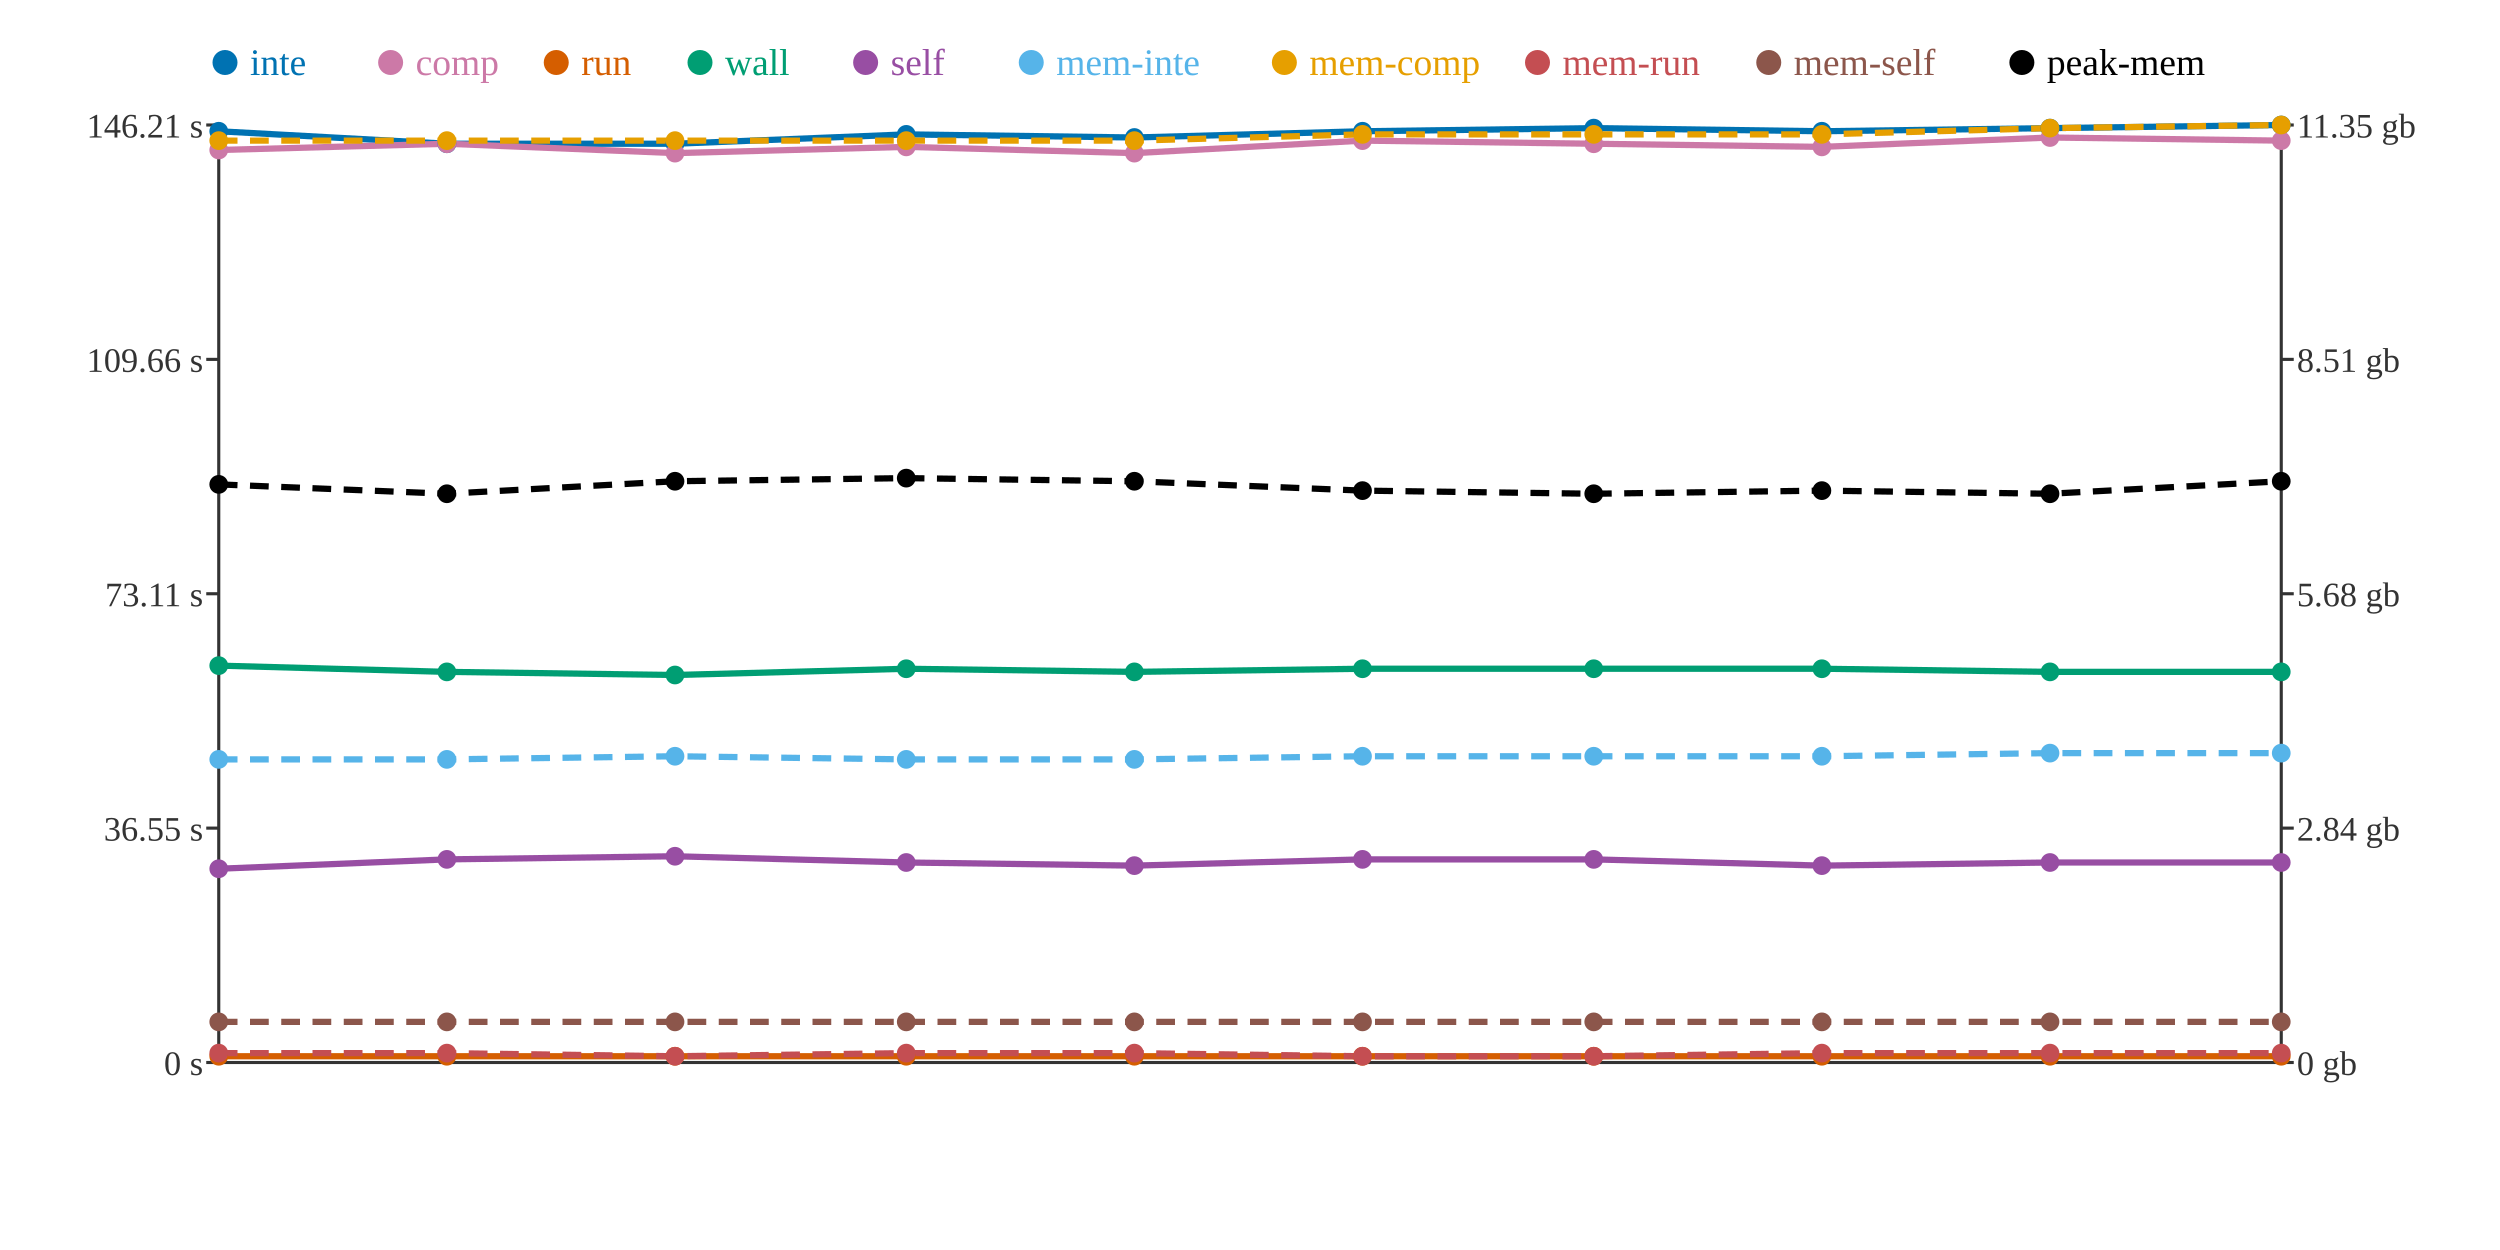
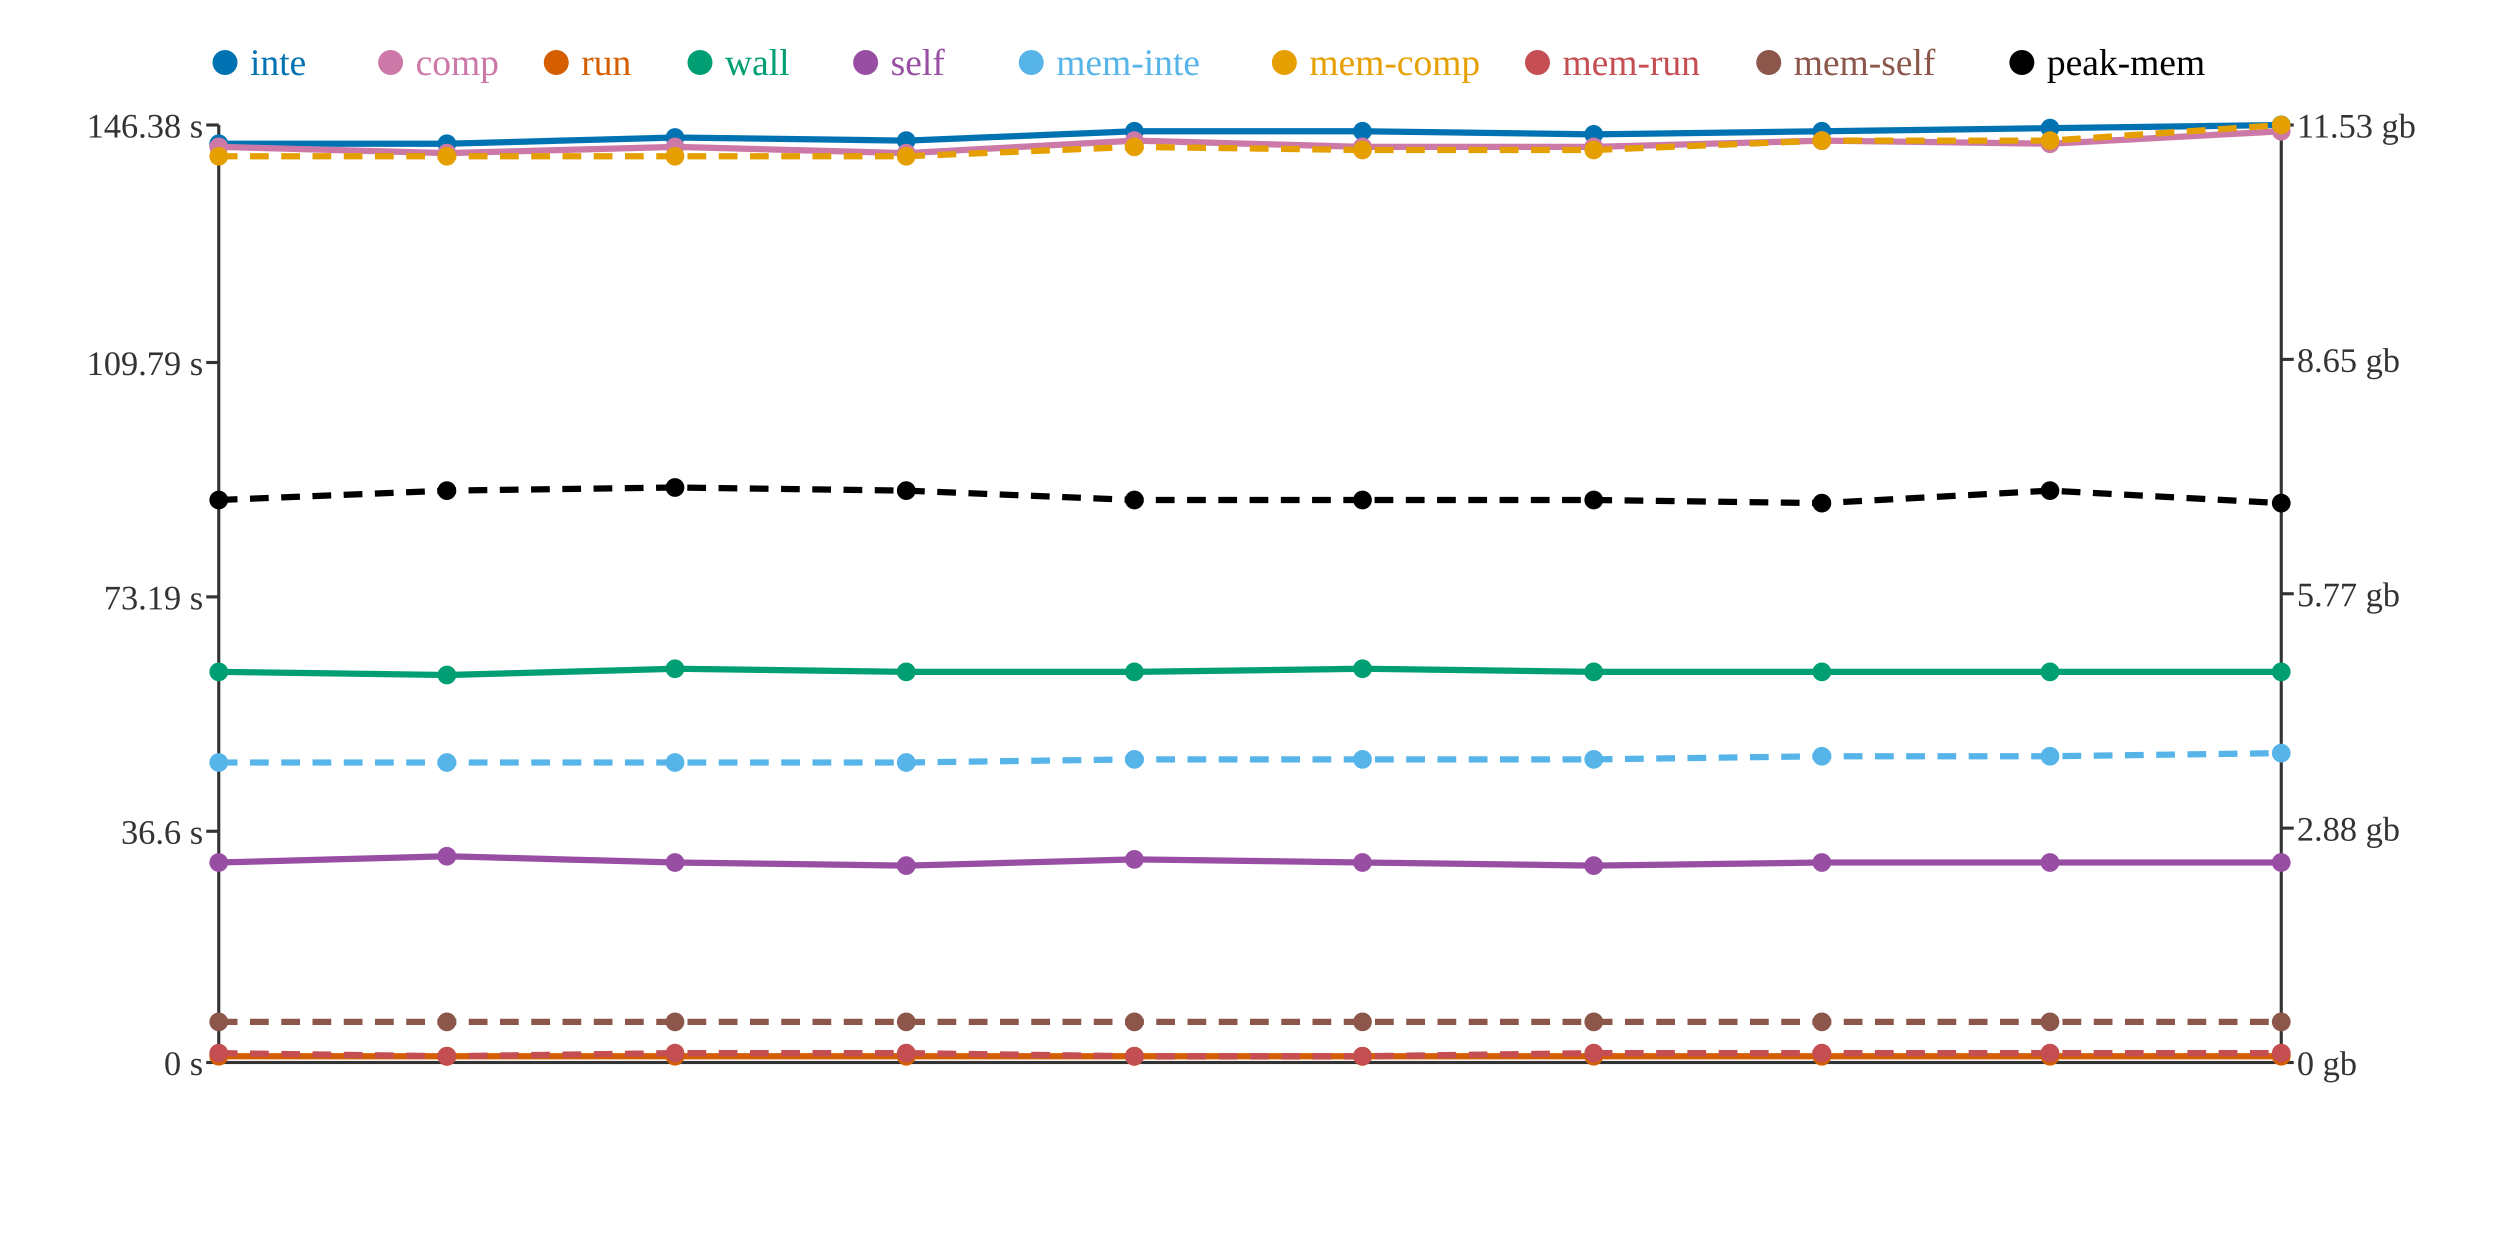
<svg xmlns="http://www.w3.org/2000/svg" width="800" height="400">
  <rect width="800" height="400" fill="white" />
  <line x1="70" y1="40" x2="70" y2="340" stroke="#333" stroke-width="1" />
  <line x1="70" y1="340" x2="730" y2="340" stroke="#333" stroke-width="1" />
  <line x1="730" y1="40" x2="730" y2="340" stroke="#333" stroke-width="1" />
  <line x1="66" y1="340" x2="70" y2="340" stroke="#333" stroke-width="1" />
  <text x="65" y="344" text-anchor="end" font-size="11" fill="#333">0 s</text>
-   <line x1="66" y1="265" x2="70" y2="265" stroke="#333" stroke-width="1" />
-   <text x="65" y="269" text-anchor="end" font-size="11" fill="#333">36.55 s</text>
-   <line x1="66" y1="190" x2="70" y2="190" stroke="#333" stroke-width="1" />
-   <text x="65" y="194" text-anchor="end" font-size="11" fill="#333">73.11 s</text>
-   <line x1="66" y1="115" x2="70" y2="115" stroke="#333" stroke-width="1" />
-   <text x="65" y="119" text-anchor="end" font-size="11" fill="#333">109.66 s</text>
+   <line x1="66" y1="266" x2="70" y2="266" stroke="#333" stroke-width="1" />
+   <text x="65" y="270" text-anchor="end" font-size="11" fill="#333">36.6 s</text>
+   <line x1="66" y1="191" x2="70" y2="191" stroke="#333" stroke-width="1" />
+   <text x="65" y="195" text-anchor="end" font-size="11" fill="#333">73.19 s</text>
+   <line x1="66" y1="116" x2="70" y2="116" stroke="#333" stroke-width="1" />
+   <text x="65" y="120" text-anchor="end" font-size="11" fill="#333">109.79 s</text>
  <line x1="66" y1="40" x2="70" y2="40" stroke="#333" stroke-width="1" />
-   <text x="65" y="44" text-anchor="end" font-size="11" fill="#333">146.21 s</text>
+   <text x="65" y="44" text-anchor="end" font-size="11" fill="#333">146.38 s</text>
  <line x1="730" y1="340" x2="734" y2="340" stroke="#333" stroke-width="1" />
  <text x="735" y="344" text-anchor="start" font-size="11" fill="#333">0 gb</text>
  <line x1="730" y1="265" x2="734" y2="265" stroke="#333" stroke-width="1" />
-   <text x="735" y="269" text-anchor="start" font-size="11" fill="#333">2.84 gb</text>
+   <text x="735" y="269" text-anchor="start" font-size="11" fill="#333">2.88 gb</text>
  <line x1="730" y1="190" x2="734" y2="190" stroke="#333" stroke-width="1" />
-   <text x="735" y="194" text-anchor="start" font-size="11" fill="#333">5.68 gb</text>
+   <text x="735" y="194" text-anchor="start" font-size="11" fill="#333">5.77 gb</text>
  <line x1="730" y1="115" x2="734" y2="115" stroke="#333" stroke-width="1" />
-   <text x="735" y="119" text-anchor="start" font-size="11" fill="#333">8.51 gb</text>
+   <text x="735" y="119" text-anchor="start" font-size="11" fill="#333">8.65 gb</text>
  <line x1="730" y1="40" x2="734" y2="40" stroke="#333" stroke-width="1" />
-   <text x="735" y="44" text-anchor="start" font-size="11" fill="#333">11.35 gb</text>
-   <polyline points="70,42 143,46 216,46 290,43 363,44 436,42 510,41 583,42 656,41 730,40" fill="none" stroke="#0072B2" stroke-width="2" />
-   <polyline points="70,48 143,46 216,49 290,47 363,49 436,45 510,46 583,47 656,44 730,45" fill="none" stroke="#CC79A7" stroke-width="2" />
+   <text x="735" y="44" text-anchor="start" font-size="11" fill="#333">11.53 gb</text>
+   <polyline points="70,46 143,46 216,44 290,45 363,42 436,42 510,43 583,42 656,41 730,40" fill="none" stroke="#0072B2" stroke-width="2" />
+   <polyline points="70,47 143,49 216,47 290,49 363,45 436,47 510,47 583,45 656,46 730,42" fill="none" stroke="#CC79A7" stroke-width="2" />
  <polyline points="70,338 143,338 216,338 290,338 363,338 436,338 510,338 583,338 656,338 730,338" fill="none" stroke="#D55E00" stroke-width="2" />
-   <polyline points="70,213 143,215 216,216 290,214 363,215 436,214 510,214 583,214 656,215 730,215" fill="none" stroke="#009E73" stroke-width="2" />
-   <polyline points="70,278 143,275 216,274 290,276 363,277 436,275 510,275 583,277 656,276 730,276" fill="none" stroke="#984EA3" stroke-width="2" />
-   <polyline points="70,243 143,243 216,242 290,243 363,243 436,242 510,242 583,242 656,241 730,241" fill="none" stroke="#56B4E9" stroke-width="2" stroke-dasharray="6 4" />
-   <polyline points="70,45 143,45 216,45 290,45 363,45 436,43 510,43 583,43 656,41 730,40" fill="none" stroke="#E69F00" stroke-width="2" stroke-dasharray="6 4" />
-   <polyline points="70,337 143,337 216,338 290,337 363,337 436,338 510,338 583,337 656,337 730,337" fill="none" stroke="#C44E52" stroke-width="2" stroke-dasharray="6 4" />
+   <polyline points="70,215 143,216 216,214 290,215 363,215 436,214 510,215 583,215 656,215 730,215" fill="none" stroke="#009E73" stroke-width="2" />
+   <polyline points="70,276 143,274 216,276 290,277 363,275 436,276 510,277 583,276 656,276 730,276" fill="none" stroke="#984EA3" stroke-width="2" />
+   <polyline points="70,244 143,244 216,244 290,244 363,243 436,243 510,243 583,242 656,242 730,241" fill="none" stroke="#56B4E9" stroke-width="2" stroke-dasharray="6 4" />
+   <polyline points="70,50 143,50 216,50 290,50 363,47 436,48 510,48 583,45 656,45 730,40" fill="none" stroke="#E69F00" stroke-width="2" stroke-dasharray="6 4" />
+   <polyline points="70,337 143,338 216,337 290,337 363,338 436,338 510,337 583,337 656,337 730,337" fill="none" stroke="#C44E52" stroke-width="2" stroke-dasharray="6 4" />
  <polyline points="70,327 143,327 216,327 290,327 363,327 436,327 510,327 583,327 656,327 730,327" fill="none" stroke="#8C564B" stroke-width="2" stroke-dasharray="6 4" />
-   <polyline points="70,155 143,158 216,154 290,153 363,154 436,157 510,158 583,157 656,158 730,154" fill="none" stroke="#000000" stroke-width="2" stroke-dasharray="6 4" />
-   <circle cx="70" cy="42" r="3" fill="#0072B2" />
-   <circle cx="70" cy="48" r="3" fill="#CC79A7" />
+   <polyline points="70,160 143,157 216,156 290,157 363,160 436,160 510,160 583,161 656,157 730,161" fill="none" stroke="#000000" stroke-width="2" stroke-dasharray="6 4" />
+   <circle cx="70" cy="46" r="3" fill="#0072B2" />
+   <circle cx="70" cy="47" r="3" fill="#CC79A7" />
  <circle cx="70" cy="338" r="3" fill="#D55E00" />
-   <circle cx="70" cy="213" r="3" fill="#009E73" />
-   <circle cx="70" cy="278" r="3" fill="#984EA3" />
-   <circle cx="70" cy="243" r="3" fill="#56B4E9" />
-   <circle cx="70" cy="45" r="3" fill="#E69F00" />
+   <circle cx="70" cy="215" r="3" fill="#009E73" />
+   <circle cx="70" cy="276" r="3" fill="#984EA3" />
+   <circle cx="70" cy="244" r="3" fill="#56B4E9" />
+   <circle cx="70" cy="50" r="3" fill="#E69F00" />
  <circle cx="70" cy="337" r="3" fill="#C44E52" />
  <circle cx="70" cy="327" r="3" fill="#8C564B" />
-   <circle cx="70" cy="155" r="3" fill="#000000" />
+   <circle cx="70" cy="160" r="3" fill="#000000" />
  <circle cx="143" cy="46" r="3" fill="#0072B2" />
-   <circle cx="143" cy="46" r="3" fill="#CC79A7" />
+   <circle cx="143" cy="49" r="3" fill="#CC79A7" />
  <circle cx="143" cy="338" r="3" fill="#D55E00" />
-   <circle cx="143" cy="215" r="3" fill="#009E73" />
-   <circle cx="143" cy="275" r="3" fill="#984EA3" />
-   <circle cx="143" cy="243" r="3" fill="#56B4E9" />
-   <circle cx="143" cy="45" r="3" fill="#E69F00" />
-   <circle cx="143" cy="337" r="3" fill="#C44E52" />
+   <circle cx="143" cy="216" r="3" fill="#009E73" />
+   <circle cx="143" cy="274" r="3" fill="#984EA3" />
+   <circle cx="143" cy="244" r="3" fill="#56B4E9" />
+   <circle cx="143" cy="50" r="3" fill="#E69F00" />
+   <circle cx="143" cy="338" r="3" fill="#C44E52" />
  <circle cx="143" cy="327" r="3" fill="#8C564B" />
-   <circle cx="143" cy="158" r="3" fill="#000000" />
-   <circle cx="216" cy="46" r="3" fill="#0072B2" />
-   <circle cx="216" cy="49" r="3" fill="#CC79A7" />
+   <circle cx="143" cy="157" r="3" fill="#000000" />
+   <circle cx="216" cy="44" r="3" fill="#0072B2" />
+   <circle cx="216" cy="47" r="3" fill="#CC79A7" />
  <circle cx="216" cy="338" r="3" fill="#D55E00" />
-   <circle cx="216" cy="216" r="3" fill="#009E73" />
-   <circle cx="216" cy="274" r="3" fill="#984EA3" />
-   <circle cx="216" cy="242" r="3" fill="#56B4E9" />
-   <circle cx="216" cy="45" r="3" fill="#E69F00" />
-   <circle cx="216" cy="338" r="3" fill="#C44E52" />
+   <circle cx="216" cy="214" r="3" fill="#009E73" />
+   <circle cx="216" cy="276" r="3" fill="#984EA3" />
+   <circle cx="216" cy="244" r="3" fill="#56B4E9" />
+   <circle cx="216" cy="50" r="3" fill="#E69F00" />
+   <circle cx="216" cy="337" r="3" fill="#C44E52" />
  <circle cx="216" cy="327" r="3" fill="#8C564B" />
-   <circle cx="216" cy="154" r="3" fill="#000000" />
-   <circle cx="290" cy="43" r="3" fill="#0072B2" />
-   <circle cx="290" cy="47" r="3" fill="#CC79A7" />
+   <circle cx="216" cy="156" r="3" fill="#000000" />
+   <circle cx="290" cy="45" r="3" fill="#0072B2" />
+   <circle cx="290" cy="49" r="3" fill="#CC79A7" />
  <circle cx="290" cy="338" r="3" fill="#D55E00" />
-   <circle cx="290" cy="214" r="3" fill="#009E73" />
-   <circle cx="290" cy="276" r="3" fill="#984EA3" />
-   <circle cx="290" cy="243" r="3" fill="#56B4E9" />
-   <circle cx="290" cy="45" r="3" fill="#E69F00" />
+   <circle cx="290" cy="215" r="3" fill="#009E73" />
+   <circle cx="290" cy="277" r="3" fill="#984EA3" />
+   <circle cx="290" cy="244" r="3" fill="#56B4E9" />
+   <circle cx="290" cy="50" r="3" fill="#E69F00" />
  <circle cx="290" cy="337" r="3" fill="#C44E52" />
  <circle cx="290" cy="327" r="3" fill="#8C564B" />
-   <circle cx="290" cy="153" r="3" fill="#000000" />
-   <circle cx="363" cy="44" r="3" fill="#0072B2" />
-   <circle cx="363" cy="49" r="3" fill="#CC79A7" />
+   <circle cx="290" cy="157" r="3" fill="#000000" />
+   <circle cx="363" cy="42" r="3" fill="#0072B2" />
+   <circle cx="363" cy="45" r="3" fill="#CC79A7" />
  <circle cx="363" cy="338" r="3" fill="#D55E00" />
  <circle cx="363" cy="215" r="3" fill="#009E73" />
-   <circle cx="363" cy="277" r="3" fill="#984EA3" />
+   <circle cx="363" cy="275" r="3" fill="#984EA3" />
  <circle cx="363" cy="243" r="3" fill="#56B4E9" />
-   <circle cx="363" cy="45" r="3" fill="#E69F00" />
-   <circle cx="363" cy="337" r="3" fill="#C44E52" />
+   <circle cx="363" cy="47" r="3" fill="#E69F00" />
+   <circle cx="363" cy="338" r="3" fill="#C44E52" />
  <circle cx="363" cy="327" r="3" fill="#8C564B" />
-   <circle cx="363" cy="154" r="3" fill="#000000" />
+   <circle cx="363" cy="160" r="3" fill="#000000" />
  <circle cx="436" cy="42" r="3" fill="#0072B2" />
-   <circle cx="436" cy="45" r="3" fill="#CC79A7" />
+   <circle cx="436" cy="47" r="3" fill="#CC79A7" />
  <circle cx="436" cy="338" r="3" fill="#D55E00" />
  <circle cx="436" cy="214" r="3" fill="#009E73" />
-   <circle cx="436" cy="275" r="3" fill="#984EA3" />
-   <circle cx="436" cy="242" r="3" fill="#56B4E9" />
-   <circle cx="436" cy="43" r="3" fill="#E69F00" />
+   <circle cx="436" cy="276" r="3" fill="#984EA3" />
+   <circle cx="436" cy="243" r="3" fill="#56B4E9" />
+   <circle cx="436" cy="48" r="3" fill="#E69F00" />
  <circle cx="436" cy="338" r="3" fill="#C44E52" />
  <circle cx="436" cy="327" r="3" fill="#8C564B" />
-   <circle cx="436" cy="157" r="3" fill="#000000" />
-   <circle cx="510" cy="41" r="3" fill="#0072B2" />
-   <circle cx="510" cy="46" r="3" fill="#CC79A7" />
+   <circle cx="436" cy="160" r="3" fill="#000000" />
+   <circle cx="510" cy="43" r="3" fill="#0072B2" />
+   <circle cx="510" cy="47" r="3" fill="#CC79A7" />
  <circle cx="510" cy="338" r="3" fill="#D55E00" />
-   <circle cx="510" cy="214" r="3" fill="#009E73" />
-   <circle cx="510" cy="275" r="3" fill="#984EA3" />
-   <circle cx="510" cy="242" r="3" fill="#56B4E9" />
-   <circle cx="510" cy="43" r="3" fill="#E69F00" />
-   <circle cx="510" cy="338" r="3" fill="#C44E52" />
+   <circle cx="510" cy="215" r="3" fill="#009E73" />
+   <circle cx="510" cy="277" r="3" fill="#984EA3" />
+   <circle cx="510" cy="243" r="3" fill="#56B4E9" />
+   <circle cx="510" cy="48" r="3" fill="#E69F00" />
+   <circle cx="510" cy="337" r="3" fill="#C44E52" />
  <circle cx="510" cy="327" r="3" fill="#8C564B" />
-   <circle cx="510" cy="158" r="3" fill="#000000" />
+   <circle cx="510" cy="160" r="3" fill="#000000" />
  <circle cx="583" cy="42" r="3" fill="#0072B2" />
-   <circle cx="583" cy="47" r="3" fill="#CC79A7" />
+   <circle cx="583" cy="45" r="3" fill="#CC79A7" />
  <circle cx="583" cy="338" r="3" fill="#D55E00" />
-   <circle cx="583" cy="214" r="3" fill="#009E73" />
-   <circle cx="583" cy="277" r="3" fill="#984EA3" />
+   <circle cx="583" cy="215" r="3" fill="#009E73" />
+   <circle cx="583" cy="276" r="3" fill="#984EA3" />
  <circle cx="583" cy="242" r="3" fill="#56B4E9" />
-   <circle cx="583" cy="43" r="3" fill="#E69F00" />
+   <circle cx="583" cy="45" r="3" fill="#E69F00" />
  <circle cx="583" cy="337" r="3" fill="#C44E52" />
  <circle cx="583" cy="327" r="3" fill="#8C564B" />
-   <circle cx="583" cy="157" r="3" fill="#000000" />
+   <circle cx="583" cy="161" r="3" fill="#000000" />
  <circle cx="656" cy="41" r="3" fill="#0072B2" />
-   <circle cx="656" cy="44" r="3" fill="#CC79A7" />
+   <circle cx="656" cy="46" r="3" fill="#CC79A7" />
  <circle cx="656" cy="338" r="3" fill="#D55E00" />
  <circle cx="656" cy="215" r="3" fill="#009E73" />
  <circle cx="656" cy="276" r="3" fill="#984EA3" />
-   <circle cx="656" cy="241" r="3" fill="#56B4E9" />
-   <circle cx="656" cy="41" r="3" fill="#E69F00" />
+   <circle cx="656" cy="242" r="3" fill="#56B4E9" />
+   <circle cx="656" cy="45" r="3" fill="#E69F00" />
  <circle cx="656" cy="337" r="3" fill="#C44E52" />
  <circle cx="656" cy="327" r="3" fill="#8C564B" />
-   <circle cx="656" cy="158" r="3" fill="#000000" />
+   <circle cx="656" cy="157" r="3" fill="#000000" />
  <circle cx="730" cy="40" r="3" fill="#0072B2" />
-   <circle cx="730" cy="45" r="3" fill="#CC79A7" />
+   <circle cx="730" cy="42" r="3" fill="#CC79A7" />
  <circle cx="730" cy="338" r="3" fill="#D55E00" />
  <circle cx="730" cy="215" r="3" fill="#009E73" />
  <circle cx="730" cy="276" r="3" fill="#984EA3" />
  <circle cx="730" cy="241" r="3" fill="#56B4E9" />
  <circle cx="730" cy="40" r="3" fill="#E69F00" />
  <circle cx="730" cy="337" r="3" fill="#C44E52" />
  <circle cx="730" cy="327" r="3" fill="#8C564B" />
-   <circle cx="730" cy="154" r="3" fill="#000000" />
+   <circle cx="730" cy="161" r="3" fill="#000000" />
  <circle cx="72" cy="20" r="4" fill="#0072B2" />
  <text x="80" y="24" text-anchor="start" font-size="12" fill="#0072B2">inte</text>
  <circle cx="125" cy="20" r="4" fill="#CC79A7" />
  <text x="133" y="24" text-anchor="start" font-size="12" fill="#CC79A7">comp</text>
  <circle cx="178" cy="20" r="4" fill="#D55E00" />
  <text x="186" y="24" text-anchor="start" font-size="12" fill="#D55E00">run</text>
  <circle cx="224" cy="20" r="4" fill="#009E73" />
  <text x="232" y="24" text-anchor="start" font-size="12" fill="#009E73">wall</text>
  <circle cx="277" cy="20" r="4" fill="#984EA3" />
  <text x="285" y="24" text-anchor="start" font-size="12" fill="#984EA3">self</text>
  <circle cx="330" cy="20" r="4" fill="#56B4E9" />
  <text x="338" y="24" text-anchor="start" font-size="12" fill="#56B4E9">mem-inte</text>
  <circle cx="411" cy="20" r="4" fill="#E69F00" />
  <text x="419" y="24" text-anchor="start" font-size="12" fill="#E69F00">mem-comp</text>
  <circle cx="492" cy="20" r="4" fill="#C44E52" />
  <text x="500" y="24" text-anchor="start" font-size="12" fill="#C44E52">mem-run</text>
  <circle cx="566" cy="20" r="4" fill="#8C564B" />
  <text x="574" y="24" text-anchor="start" font-size="12" fill="#8C564B">mem-self</text>
  <circle cx="647" cy="20" r="4" fill="#000000" />
  <text x="655" y="24" text-anchor="start" font-size="12" fill="#000000">peak-mem</text>
</svg>
